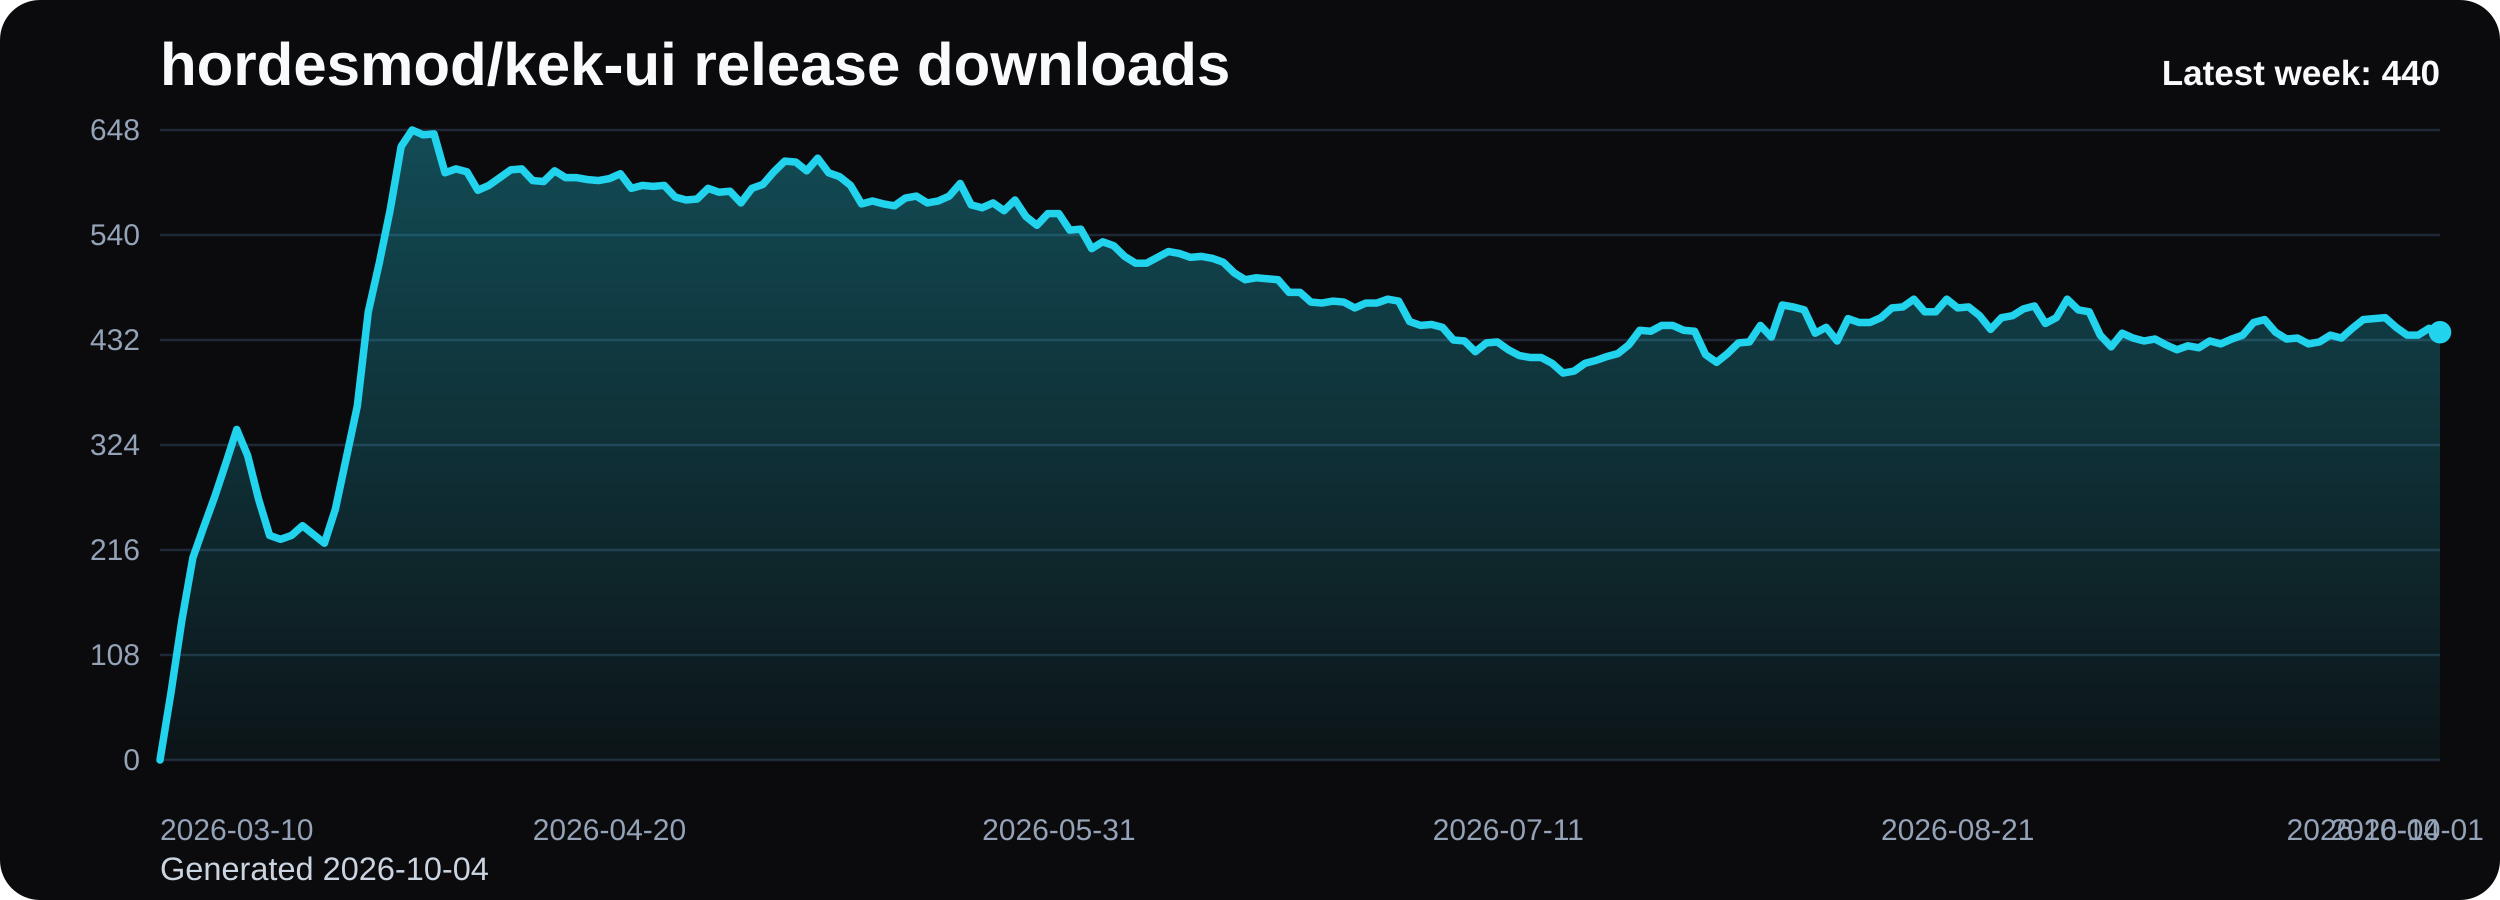
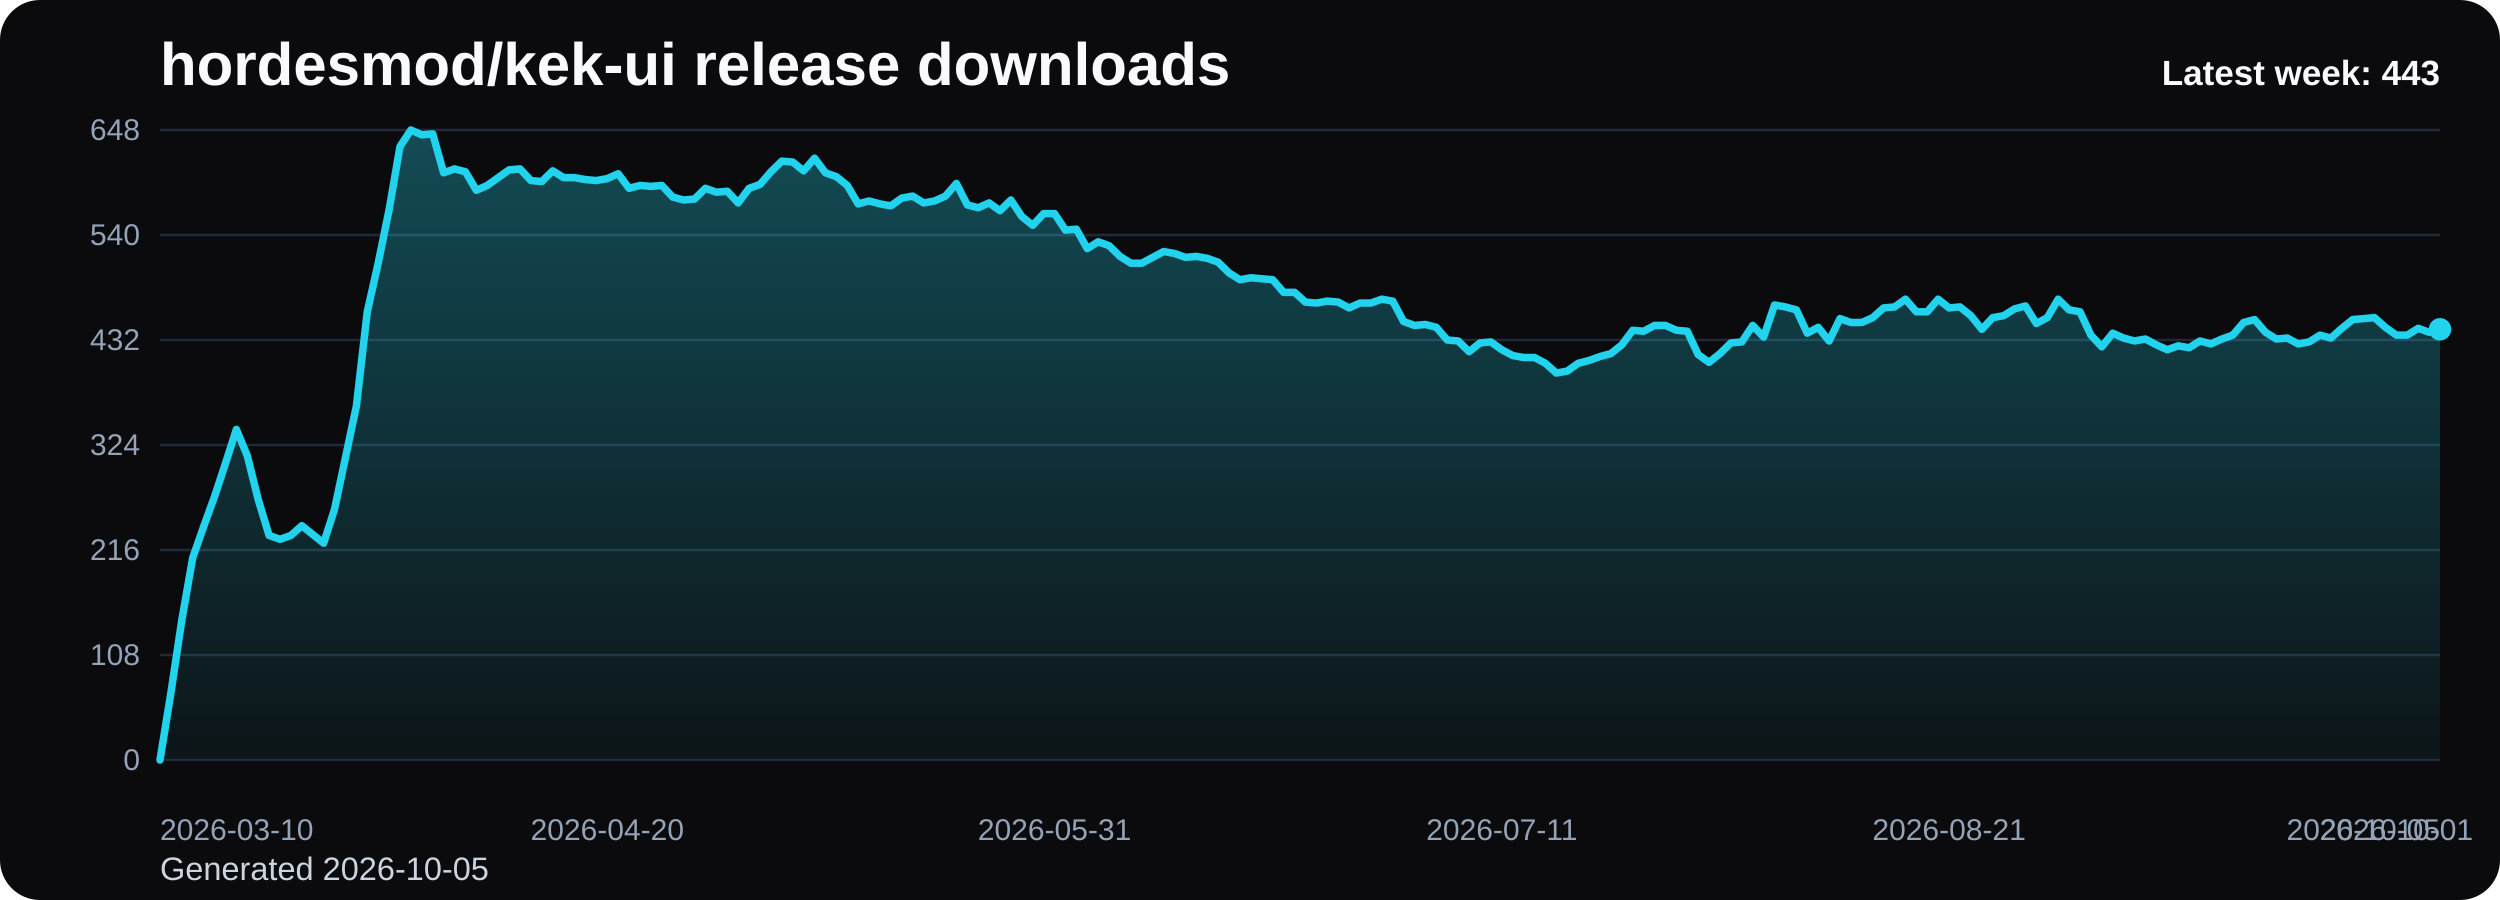
<svg xmlns="http://www.w3.org/2000/svg" viewBox="0 0 1000 360" role="img" aria-label="hordesmod/kek-ui release downloads chart">
  <defs>
    <linearGradient id="fill-weekly-black" x1="0" y1="0" x2="0" y2="1">
      <stop offset="0%" stop-color="#22d3ee" stop-opacity="0.32" />
      <stop offset="100%" stop-color="#22d3ee" stop-opacity="0.05" />
    </linearGradient>
    <style>
      .bg { fill: #0b0b0d; }
      .title { font: 700 24px Arial, sans-serif; fill: #f8fafc; }
      .sub { font: 400 13px Arial, sans-serif; fill: #cbd5e1; }
      .grid { stroke: #1f2937; stroke-width: 1; }
      .axis { font: 400 12px Arial, sans-serif; fill: #94a3b8; }
      .line { fill: none; stroke: #22d3ee; stroke-width: 3; stroke-linecap: round; stroke-linejoin: round; }
      .dot { fill: #22d3ee; }
      .value { font: 600 11px Arial, sans-serif; fill: #cbd5e1; }
      .latest { font: 700 14px Arial, sans-serif; fill: #f8fafc; }
    </style>
  </defs>
  <rect class="bg" x="0" y="0" width="1000" height="360" rx="16" />
  <text class="title" x="64" y="34">hordesmod/kek-ui release downloads</text>
-   <text class="sub" x="64" y="352">Generated 2026-10-04</text>
+   <text class="sub" x="64" y="352">Generated 2026-10-05</text>
  <line x1="64" y1="52.00" x2="976" y2="52.00" class="grid" />
  <text x="56" y="56.00" text-anchor="end" class="axis">648</text>
  <line x1="64" y1="94.00" x2="976" y2="94.00" class="grid" />
  <text x="56" y="98.00" text-anchor="end" class="axis">540</text>
  <line x1="64" y1="136.00" x2="976" y2="136.00" class="grid" />
  <text x="56" y="140.00" text-anchor="end" class="axis">432</text>
  <line x1="64" y1="178.00" x2="976" y2="178.00" class="grid" />
  <text x="56" y="182.00" text-anchor="end" class="axis">324</text>
  <line x1="64" y1="220.00" x2="976" y2="220.00" class="grid" />
  <text x="56" y="224.00" text-anchor="end" class="axis">216</text>
  <line x1="64" y1="262.00" x2="976" y2="262.00" class="grid" />
  <text x="56" y="266.00" text-anchor="end" class="axis">108</text>
  <line x1="64" y1="304.00" x2="976" y2="304.00" class="grid" />
  <text x="56" y="308.00" text-anchor="end" class="axis">0</text>
-   <path d="M 64.00 304 L 64.00 304.00 L 68.38 277.17 L 72.77 248.00 L 77.15 223.11 L 81.54 210.67 L 85.92 198.61 L 90.31 185.39 L 94.69 171.78 L 99.08 182.28 L 103.46 199.78 L 107.85 214.17 L 112.23 215.72 L 116.62 214.17 L 121.00 210.28 L 125.38 213.78 L 129.77 217.28 L 134.15 203.67 L 138.54 183.06 L 142.92 162.44 L 147.31 124.72 L 151.69 105.28 L 156.08 83.89 L 160.46 58.61 L 164.85 52.00 L 169.23 53.94 L 173.62 53.56 L 178.00 69.11 L 182.38 67.56 L 186.77 68.72 L 191.15 76.11 L 195.54 74.17 L 199.92 71.06 L 204.31 67.94 L 208.69 67.56 L 213.08 72.22 L 217.46 72.61 L 221.85 68.33 L 226.23 71.06 L 230.62 71.06 L 235.00 71.83 L 239.38 72.22 L 243.77 71.44 L 248.15 69.50 L 252.54 75.33 L 256.92 74.17 L 261.31 74.56 L 265.69 74.17 L 270.08 78.83 L 274.46 80.00 L 278.85 79.61 L 283.23 75.33 L 287.62 76.89 L 292.00 76.50 L 296.38 81.17 L 300.77 75.33 L 305.15 73.78 L 309.54 68.72 L 313.92 64.44 L 318.31 64.83 L 322.69 68.33 L 327.08 63.28 L 331.46 69.11 L 335.85 70.67 L 340.23 74.17 L 344.62 81.56 L 349.00 80.39 L 353.38 81.56 L 357.77 82.33 L 362.15 79.22 L 366.54 78.44 L 370.92 81.17 L 375.31 80.39 L 379.69 78.44 L 384.08 73.39 L 388.46 81.94 L 392.85 83.11 L 397.23 81.17 L 401.62 84.28 L 406.00 80.00 L 410.38 86.61 L 414.77 90.11 L 419.15 85.44 L 423.54 85.44 L 427.92 92.06 L 432.31 91.67 L 436.69 99.44 L 441.08 96.72 L 445.46 98.28 L 449.85 102.56 L 454.23 105.28 L 458.62 105.28 L 463.00 102.94 L 467.38 100.61 L 471.77 101.39 L 476.15 102.94 L 480.54 102.56 L 484.92 103.33 L 489.31 104.89 L 493.69 109.17 L 498.08 111.89 L 502.46 111.11 L 506.85 111.50 L 511.23 111.89 L 515.62 116.94 L 520.00 116.94 L 524.38 120.83 L 528.77 121.22 L 533.15 120.44 L 537.54 120.83 L 541.92 123.17 L 546.31 121.22 L 550.69 121.22 L 555.08 119.67 L 559.46 120.44 L 563.85 128.61 L 568.23 130.17 L 572.62 129.78 L 577.00 130.94 L 581.38 136.00 L 585.77 136.39 L 590.15 140.67 L 594.54 137.17 L 598.92 136.78 L 603.31 139.89 L 607.69 142.22 L 612.08 143.00 L 616.46 143.00 L 620.85 145.33 L 625.23 149.22 L 629.62 148.44 L 634.00 145.33 L 638.38 144.17 L 642.77 142.61 L 647.15 141.44 L 651.54 137.94 L 655.92 132.11 L 660.31 132.50 L 664.69 130.17 L 669.08 130.17 L 673.46 132.11 L 677.85 132.50 L 682.23 141.83 L 686.62 144.94 L 691.00 141.44 L 695.38 137.17 L 699.77 136.78 L 704.15 130.17 L 708.54 134.83 L 712.92 122.00 L 717.31 122.78 L 721.69 123.94 L 726.08 133.28 L 730.46 130.94 L 734.85 136.39 L 739.23 127.44 L 743.62 129.00 L 748.00 129.00 L 752.38 127.06 L 756.77 123.17 L 761.15 122.78 L 765.54 119.67 L 769.92 124.72 L 774.31 124.72 L 778.69 119.67 L 783.08 123.17 L 787.46 122.78 L 791.85 126.28 L 796.23 131.72 L 800.62 127.06 L 805.00 126.28 L 809.38 123.56 L 813.77 122.39 L 818.15 129.39 L 822.54 127.06 L 826.92 119.67 L 831.31 123.94 L 835.69 124.72 L 840.08 134.06 L 844.46 138.72 L 848.85 133.28 L 853.23 135.22 L 857.62 136.39 L 862.00 135.61 L 866.38 137.94 L 870.77 139.89 L 875.15 138.33 L 879.54 139.11 L 883.92 136.39 L 888.31 137.56 L 892.69 135.61 L 897.08 134.06 L 901.46 129.00 L 905.85 127.83 L 910.23 132.89 L 914.62 135.61 L 919.00 135.22 L 923.38 137.56 L 927.77 136.78 L 932.15 134.06 L 936.54 135.22 L 940.92 131.33 L 945.31 127.83 L 949.69 127.44 L 954.08 127.06 L 958.46 130.94 L 962.85 134.06 L 967.23 134.06 L 971.62 131.33 L 976.00 132.89 L 976.00 304 Z" fill="url(#fill-weekly-black)" />
-   <polyline class="line" points="64.00,304.00 68.38,277.17 72.77,248.00 77.15,223.11 81.54,210.67 85.92,198.61 90.31,185.39 94.69,171.78 99.08,182.28 103.46,199.78 107.85,214.17 112.23,215.72 116.62,214.17 121.00,210.28 125.38,213.78 129.77,217.28 134.15,203.67 138.54,183.06 142.92,162.44 147.31,124.72 151.69,105.28 156.08,83.89 160.46,58.61 164.85,52.00 169.23,53.94 173.62,53.56 178.00,69.11 182.38,67.56 186.77,68.72 191.15,76.11 195.54,74.17 199.92,71.06 204.31,67.94 208.69,67.56 213.08,72.22 217.46,72.61 221.85,68.33 226.23,71.06 230.62,71.06 235.00,71.83 239.38,72.22 243.77,71.44 248.15,69.50 252.54,75.33 256.92,74.17 261.31,74.56 265.69,74.17 270.08,78.83 274.46,80.00 278.85,79.61 283.23,75.33 287.62,76.89 292.00,76.50 296.38,81.17 300.77,75.33 305.15,73.78 309.54,68.72 313.92,64.44 318.31,64.83 322.69,68.33 327.08,63.28 331.46,69.11 335.85,70.67 340.23,74.17 344.62,81.56 349.00,80.39 353.38,81.56 357.77,82.33 362.15,79.22 366.54,78.44 370.92,81.17 375.31,80.39 379.69,78.44 384.08,73.39 388.46,81.94 392.85,83.11 397.23,81.17 401.62,84.28 406.00,80.00 410.38,86.61 414.77,90.11 419.15,85.44 423.54,85.44 427.92,92.06 432.31,91.67 436.69,99.44 441.08,96.72 445.46,98.28 449.85,102.56 454.23,105.28 458.62,105.28 463.00,102.94 467.38,100.61 471.77,101.39 476.15,102.94 480.54,102.56 484.92,103.33 489.31,104.89 493.69,109.17 498.08,111.89 502.46,111.11 506.85,111.50 511.23,111.89 515.62,116.94 520.00,116.94 524.38,120.83 528.77,121.22 533.15,120.44 537.54,120.83 541.92,123.17 546.31,121.22 550.69,121.22 555.08,119.67 559.46,120.44 563.85,128.61 568.23,130.17 572.62,129.78 577.00,130.94 581.38,136.00 585.77,136.39 590.15,140.67 594.54,137.17 598.92,136.78 603.31,139.89 607.69,142.22 612.08,143.00 616.46,143.00 620.85,145.33 625.23,149.22 629.62,148.44 634.00,145.33 638.38,144.17 642.77,142.61 647.15,141.44 651.54,137.94 655.92,132.11 660.31,132.50 664.69,130.17 669.08,130.17 673.46,132.11 677.85,132.50 682.23,141.83 686.62,144.94 691.00,141.44 695.38,137.17 699.77,136.78 704.15,130.17 708.54,134.83 712.92,122.00 717.31,122.78 721.69,123.94 726.08,133.28 730.46,130.94 734.85,136.39 739.23,127.44 743.62,129.00 748.00,129.00 752.38,127.06 756.77,123.17 761.15,122.78 765.54,119.67 769.92,124.72 774.31,124.72 778.69,119.67 783.08,123.17 787.46,122.78 791.85,126.28 796.23,131.72 800.62,127.06 805.00,126.28 809.38,123.56 813.77,122.39 818.15,129.39 822.54,127.06 826.92,119.67 831.31,123.94 835.69,124.72 840.08,134.06 844.46,138.72 848.85,133.28 853.23,135.22 857.62,136.39 862.00,135.61 866.38,137.94 870.77,139.89 875.15,138.33 879.54,139.11 883.92,136.39 888.31,137.56 892.69,135.61 897.08,134.06 901.46,129.00 905.85,127.83 910.23,132.89 914.62,135.61 919.00,135.22 923.38,137.56 927.77,136.78 932.15,134.06 936.54,135.22 940.92,131.33 945.31,127.83 949.69,127.44 954.08,127.06 958.46,130.94 962.85,134.06 967.23,134.06 971.62,131.33 976.00,132.89" />
-   <circle class="dot" cx="976.00" cy="132.89" r="4.5" />
+   <path d="M 64.00 304 L 64.00 304.00 L 68.36 277.17 L 72.73 248.00 L 77.09 223.11 L 81.45 210.67 L 85.82 198.61 L 90.18 185.39 L 94.55 171.78 L 98.91 182.28 L 103.27 199.78 L 107.64 214.17 L 112.00 215.72 L 116.36 214.17 L 120.73 210.28 L 125.09 213.78 L 129.45 217.28 L 133.82 203.67 L 138.18 183.06 L 142.55 162.44 L 146.91 124.72 L 151.27 105.28 L 155.64 83.89 L 160.00 58.61 L 164.36 52.00 L 168.73 53.94 L 173.09 53.56 L 177.45 69.11 L 181.82 67.56 L 186.18 68.72 L 190.55 76.11 L 194.91 74.17 L 199.27 71.06 L 203.64 67.94 L 208.00 67.56 L 212.36 72.22 L 216.73 72.61 L 221.09 68.33 L 225.45 71.06 L 229.82 71.06 L 234.18 71.83 L 238.55 72.22 L 242.91 71.44 L 247.27 69.50 L 251.64 75.33 L 256.00 74.17 L 260.36 74.56 L 264.73 74.17 L 269.09 78.83 L 273.45 80.00 L 277.82 79.61 L 282.18 75.33 L 286.55 76.89 L 290.91 76.50 L 295.27 81.17 L 299.64 75.33 L 304.00 73.78 L 308.36 68.72 L 312.73 64.44 L 317.09 64.83 L 321.45 68.33 L 325.82 63.28 L 330.18 69.11 L 334.55 70.67 L 338.91 74.17 L 343.27 81.56 L 347.64 80.39 L 352.00 81.56 L 356.36 82.33 L 360.73 79.22 L 365.09 78.44 L 369.45 81.17 L 373.82 80.39 L 378.18 78.44 L 382.55 73.39 L 386.91 81.94 L 391.27 83.11 L 395.64 81.17 L 400.00 84.28 L 404.36 80.00 L 408.73 86.61 L 413.09 90.11 L 417.45 85.44 L 421.82 85.44 L 426.18 92.06 L 430.55 91.67 L 434.91 99.44 L 439.27 96.72 L 443.64 98.28 L 448.00 102.56 L 452.36 105.28 L 456.73 105.28 L 461.09 102.94 L 465.45 100.61 L 469.82 101.39 L 474.18 102.94 L 478.55 102.56 L 482.91 103.33 L 487.27 104.89 L 491.64 109.17 L 496.00 111.89 L 500.36 111.11 L 504.73 111.50 L 509.09 111.89 L 513.45 116.94 L 517.82 116.94 L 522.18 120.83 L 526.55 121.22 L 530.91 120.44 L 535.27 120.83 L 539.64 123.17 L 544.00 121.22 L 548.36 121.22 L 552.73 119.67 L 557.09 120.44 L 561.45 128.61 L 565.82 130.17 L 570.18 129.78 L 574.55 130.94 L 578.91 136.00 L 583.27 136.39 L 587.64 140.67 L 592.00 137.17 L 596.36 136.78 L 600.73 139.89 L 605.09 142.22 L 609.45 143.00 L 613.82 143.00 L 618.18 145.33 L 622.55 149.22 L 626.91 148.44 L 631.27 145.33 L 635.64 144.17 L 640.00 142.61 L 644.36 141.44 L 648.73 137.94 L 653.09 132.11 L 657.45 132.50 L 661.82 130.17 L 666.18 130.17 L 670.55 132.11 L 674.91 132.50 L 679.27 141.83 L 683.64 144.94 L 688.00 141.44 L 692.36 137.17 L 696.73 136.78 L 701.09 130.17 L 705.45 134.83 L 709.82 122.00 L 714.18 122.78 L 718.55 123.94 L 722.91 133.28 L 727.27 130.94 L 731.64 136.39 L 736.00 127.44 L 740.36 129.00 L 744.73 129.00 L 749.09 127.06 L 753.45 123.17 L 757.82 122.78 L 762.18 119.67 L 766.55 124.72 L 770.91 124.72 L 775.27 119.67 L 779.64 123.17 L 784.00 122.78 L 788.36 126.28 L 792.73 131.72 L 797.09 127.06 L 801.45 126.28 L 805.82 123.56 L 810.18 122.39 L 814.55 129.39 L 818.91 127.06 L 823.27 119.67 L 827.64 123.94 L 832.00 124.72 L 836.36 134.06 L 840.73 138.72 L 845.09 133.28 L 849.45 135.22 L 853.82 136.39 L 858.18 135.61 L 862.55 137.94 L 866.91 139.89 L 871.27 138.33 L 875.64 139.11 L 880.00 136.39 L 884.36 137.56 L 888.73 135.61 L 893.09 134.06 L 897.45 129.00 L 901.82 127.83 L 906.18 132.89 L 910.55 135.61 L 914.91 135.22 L 919.27 137.56 L 923.64 136.78 L 928.00 134.06 L 932.36 135.22 L 936.73 131.33 L 941.09 127.83 L 945.45 127.44 L 949.82 127.06 L 954.18 130.94 L 958.55 134.06 L 962.91 134.06 L 967.27 131.33 L 971.64 132.89 L 976.00 131.72 L 976.00 304 Z" fill="url(#fill-weekly-black)" />
+   <polyline class="line" points="64.00,304.00 68.36,277.17 72.73,248.00 77.09,223.11 81.45,210.67 85.82,198.61 90.18,185.39 94.55,171.78 98.91,182.28 103.27,199.78 107.64,214.17 112.00,215.72 116.36,214.17 120.73,210.28 125.09,213.78 129.45,217.28 133.82,203.67 138.18,183.06 142.55,162.44 146.91,124.72 151.27,105.28 155.64,83.89 160.00,58.61 164.36,52.00 168.73,53.94 173.09,53.56 177.45,69.11 181.82,67.56 186.18,68.72 190.55,76.11 194.91,74.17 199.27,71.06 203.64,67.94 208.00,67.56 212.36,72.22 216.73,72.61 221.09,68.33 225.45,71.06 229.82,71.06 234.18,71.83 238.55,72.22 242.91,71.44 247.27,69.50 251.64,75.33 256.00,74.17 260.36,74.56 264.73,74.17 269.09,78.83 273.45,80.00 277.82,79.61 282.18,75.33 286.55,76.89 290.91,76.50 295.27,81.17 299.64,75.33 304.00,73.78 308.36,68.72 312.73,64.44 317.09,64.83 321.45,68.33 325.82,63.28 330.18,69.11 334.55,70.67 338.91,74.17 343.27,81.56 347.64,80.39 352.00,81.56 356.36,82.33 360.73,79.22 365.09,78.44 369.45,81.17 373.82,80.39 378.18,78.44 382.55,73.39 386.91,81.94 391.27,83.11 395.64,81.17 400.00,84.28 404.36,80.00 408.73,86.61 413.09,90.11 417.45,85.44 421.82,85.44 426.18,92.06 430.55,91.67 434.91,99.44 439.27,96.72 443.64,98.28 448.00,102.56 452.36,105.28 456.73,105.28 461.09,102.94 465.45,100.61 469.82,101.39 474.18,102.94 478.55,102.56 482.91,103.33 487.27,104.89 491.64,109.17 496.00,111.89 500.36,111.11 504.73,111.50 509.09,111.89 513.45,116.94 517.82,116.94 522.18,120.83 526.55,121.22 530.91,120.44 535.27,120.83 539.64,123.17 544.00,121.22 548.36,121.22 552.73,119.67 557.09,120.44 561.45,128.61 565.82,130.17 570.18,129.78 574.55,130.94 578.91,136.00 583.27,136.39 587.64,140.67 592.00,137.17 596.36,136.78 600.73,139.89 605.09,142.22 609.45,143.00 613.82,143.00 618.18,145.33 622.55,149.22 626.91,148.44 631.27,145.33 635.64,144.17 640.00,142.61 644.36,141.44 648.73,137.94 653.09,132.11 657.45,132.50 661.82,130.17 666.18,130.17 670.55,132.11 674.91,132.50 679.27,141.83 683.64,144.94 688.00,141.44 692.36,137.17 696.73,136.78 701.09,130.17 705.45,134.83 709.82,122.00 714.18,122.78 718.55,123.94 722.91,133.28 727.27,130.94 731.64,136.39 736.00,127.44 740.36,129.00 744.73,129.00 749.09,127.06 753.45,123.17 757.82,122.78 762.18,119.67 766.55,124.72 770.91,124.72 775.27,119.67 779.64,123.17 784.00,122.78 788.36,126.28 792.73,131.72 797.09,127.06 801.45,126.28 805.82,123.56 810.18,122.39 814.55,129.39 818.91,127.06 823.27,119.67 827.64,123.94 832.00,124.72 836.36,134.06 840.73,138.72 845.09,133.28 849.45,135.22 853.82,136.39 858.18,135.61 862.55,137.94 866.91,139.89 871.27,138.33 875.64,139.11 880.00,136.39 884.36,137.56 888.73,135.61 893.09,134.06 897.45,129.00 901.82,127.83 906.18,132.89 910.55,135.61 914.91,135.22 919.27,137.56 923.64,136.78 928.00,134.06 932.36,135.22 936.73,131.33 941.09,127.83 945.45,127.44 949.82,127.06 954.18,130.94 958.55,134.06 962.91,134.06 967.27,131.33 971.64,132.89 976.00,131.72" />
+   <circle class="dot" cx="976.00" cy="131.72" r="4.5" />
  <text class="axis" x="64.00" y="336" text-anchor="start">2026-03-10</text>
-   <text class="axis" x="243.77" y="336" text-anchor="middle">2026-04-20</text>
-   <text class="axis" x="423.54" y="336" text-anchor="middle">2026-05-31</text>
-   <text class="axis" x="603.31" y="336" text-anchor="middle">2026-07-11</text>
-   <text class="axis" x="783.08" y="336" text-anchor="middle">2026-08-21</text>
-   <text class="axis" x="962.85" y="336" text-anchor="middle">2026-10-01</text>
-   <text class="axis" x="976.00" y="336" text-anchor="end">2026-10-04</text>
-   <text class="latest" x="976" y="34" text-anchor="end">Latest week: 440</text>
+   <text class="axis" x="242.91" y="336" text-anchor="middle">2026-04-20</text>
+   <text class="axis" x="421.82" y="336" text-anchor="middle">2026-05-31</text>
+   <text class="axis" x="600.73" y="336" text-anchor="middle">2026-07-11</text>
+   <text class="axis" x="779.64" y="336" text-anchor="middle">2026-08-21</text>
+   <text class="axis" x="958.55" y="336" text-anchor="middle">2026-10-01</text>
+   <text class="axis" x="976.00" y="336" text-anchor="end">2026-10-05</text>
+   <text class="latest" x="976" y="34" text-anchor="end">Latest week: 443</text>
</svg>
